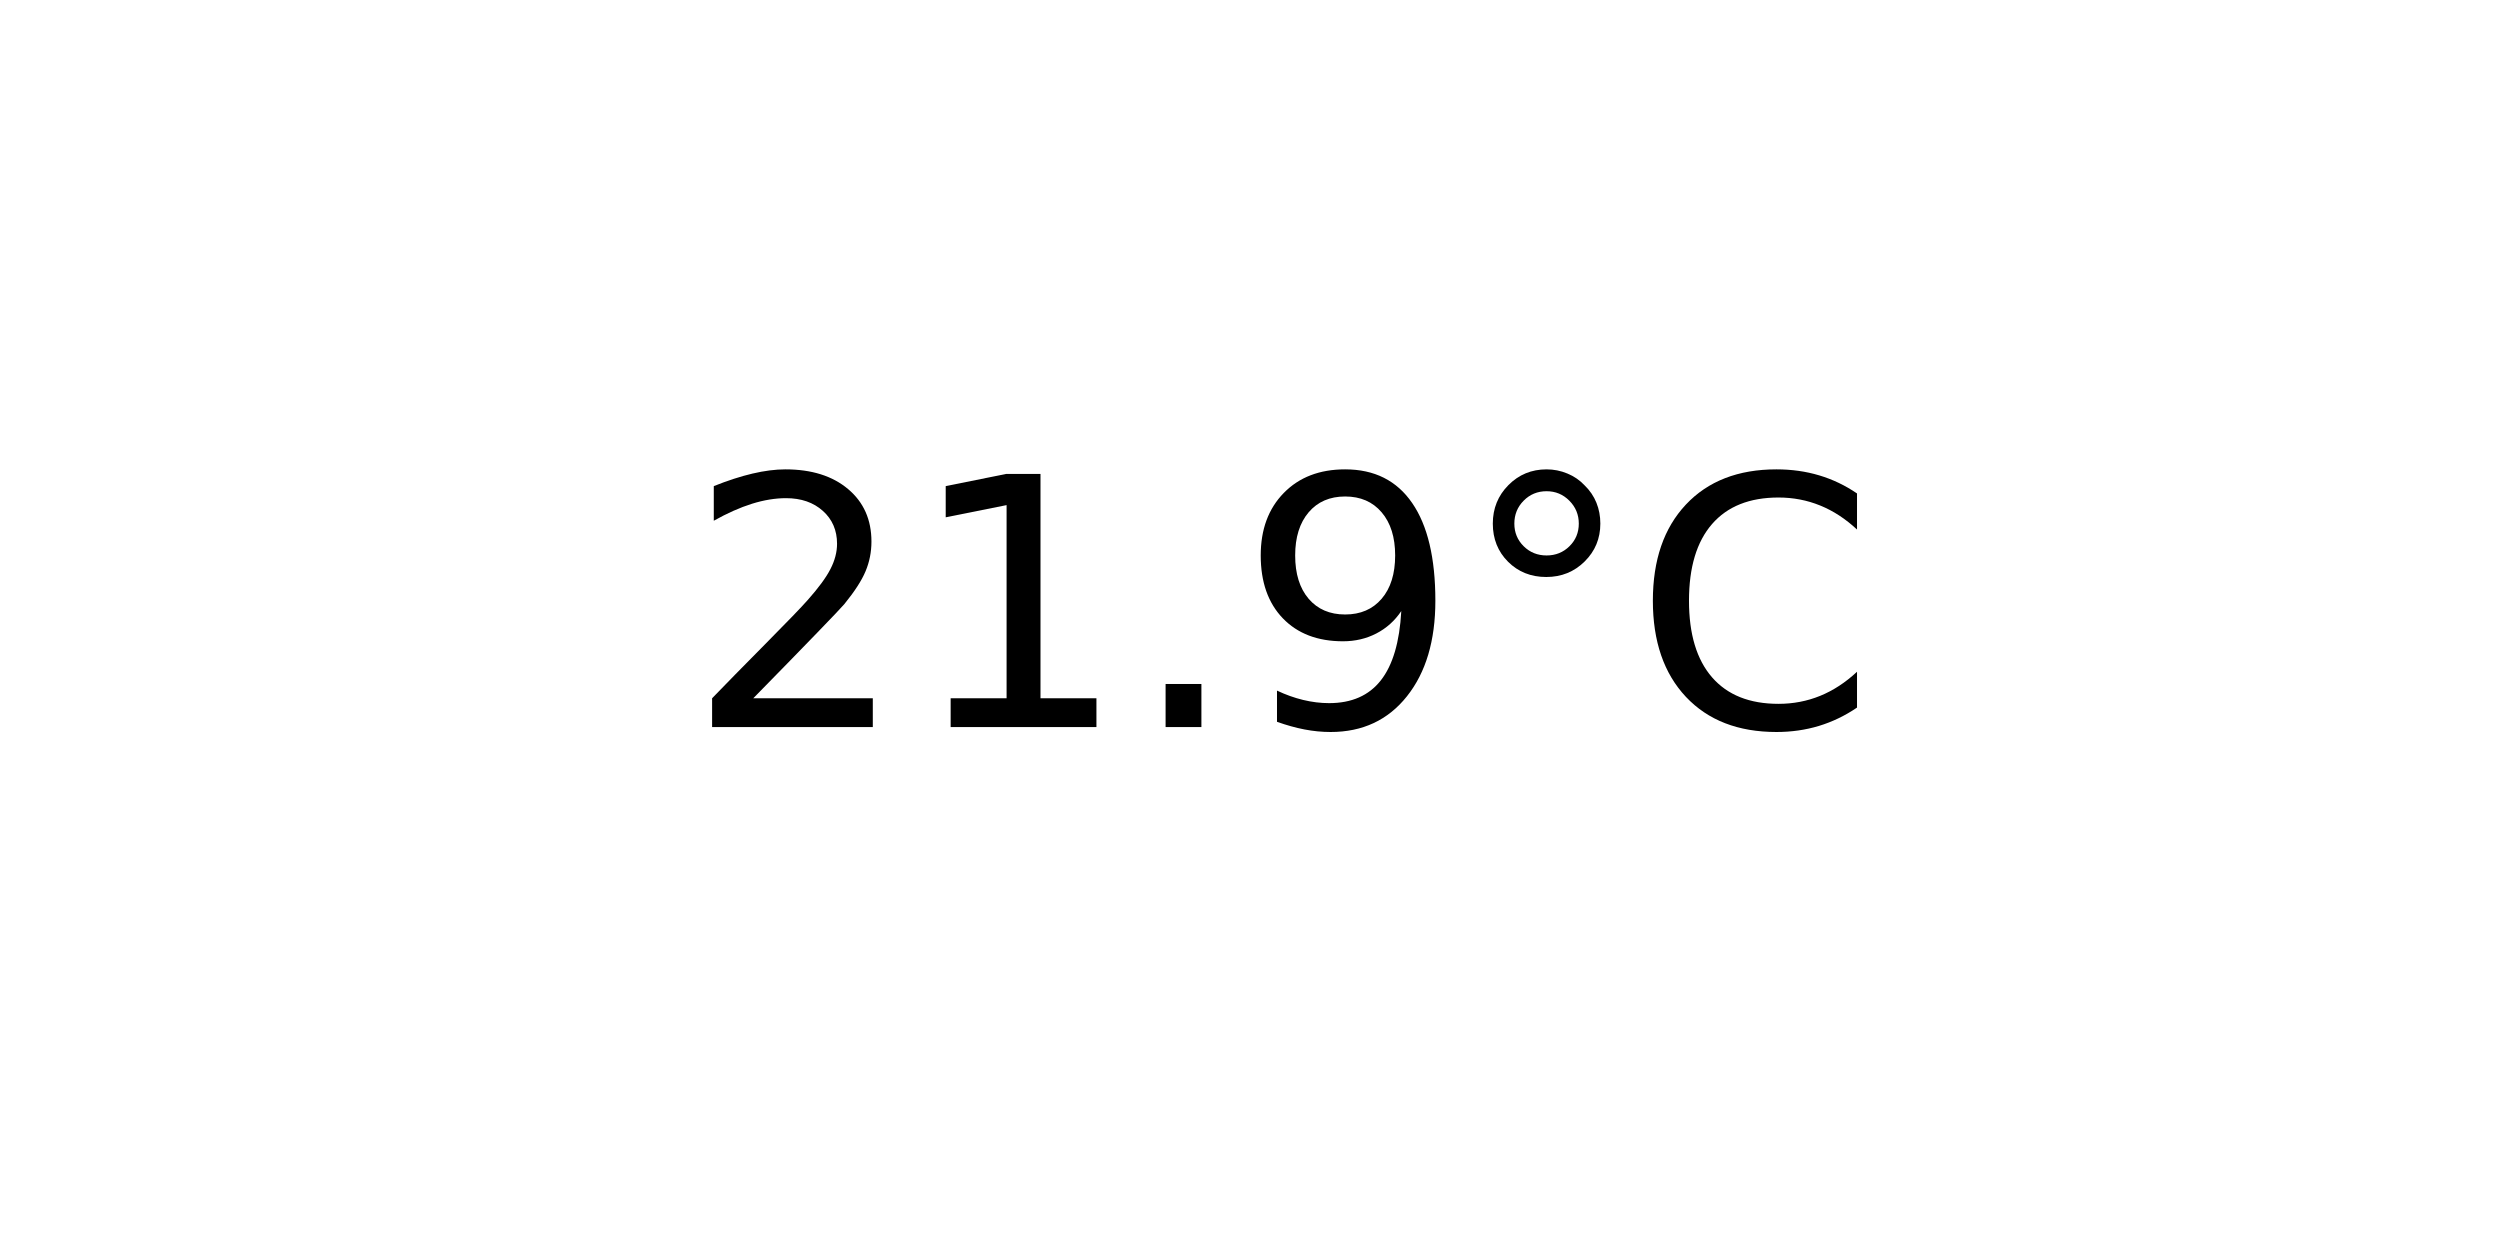
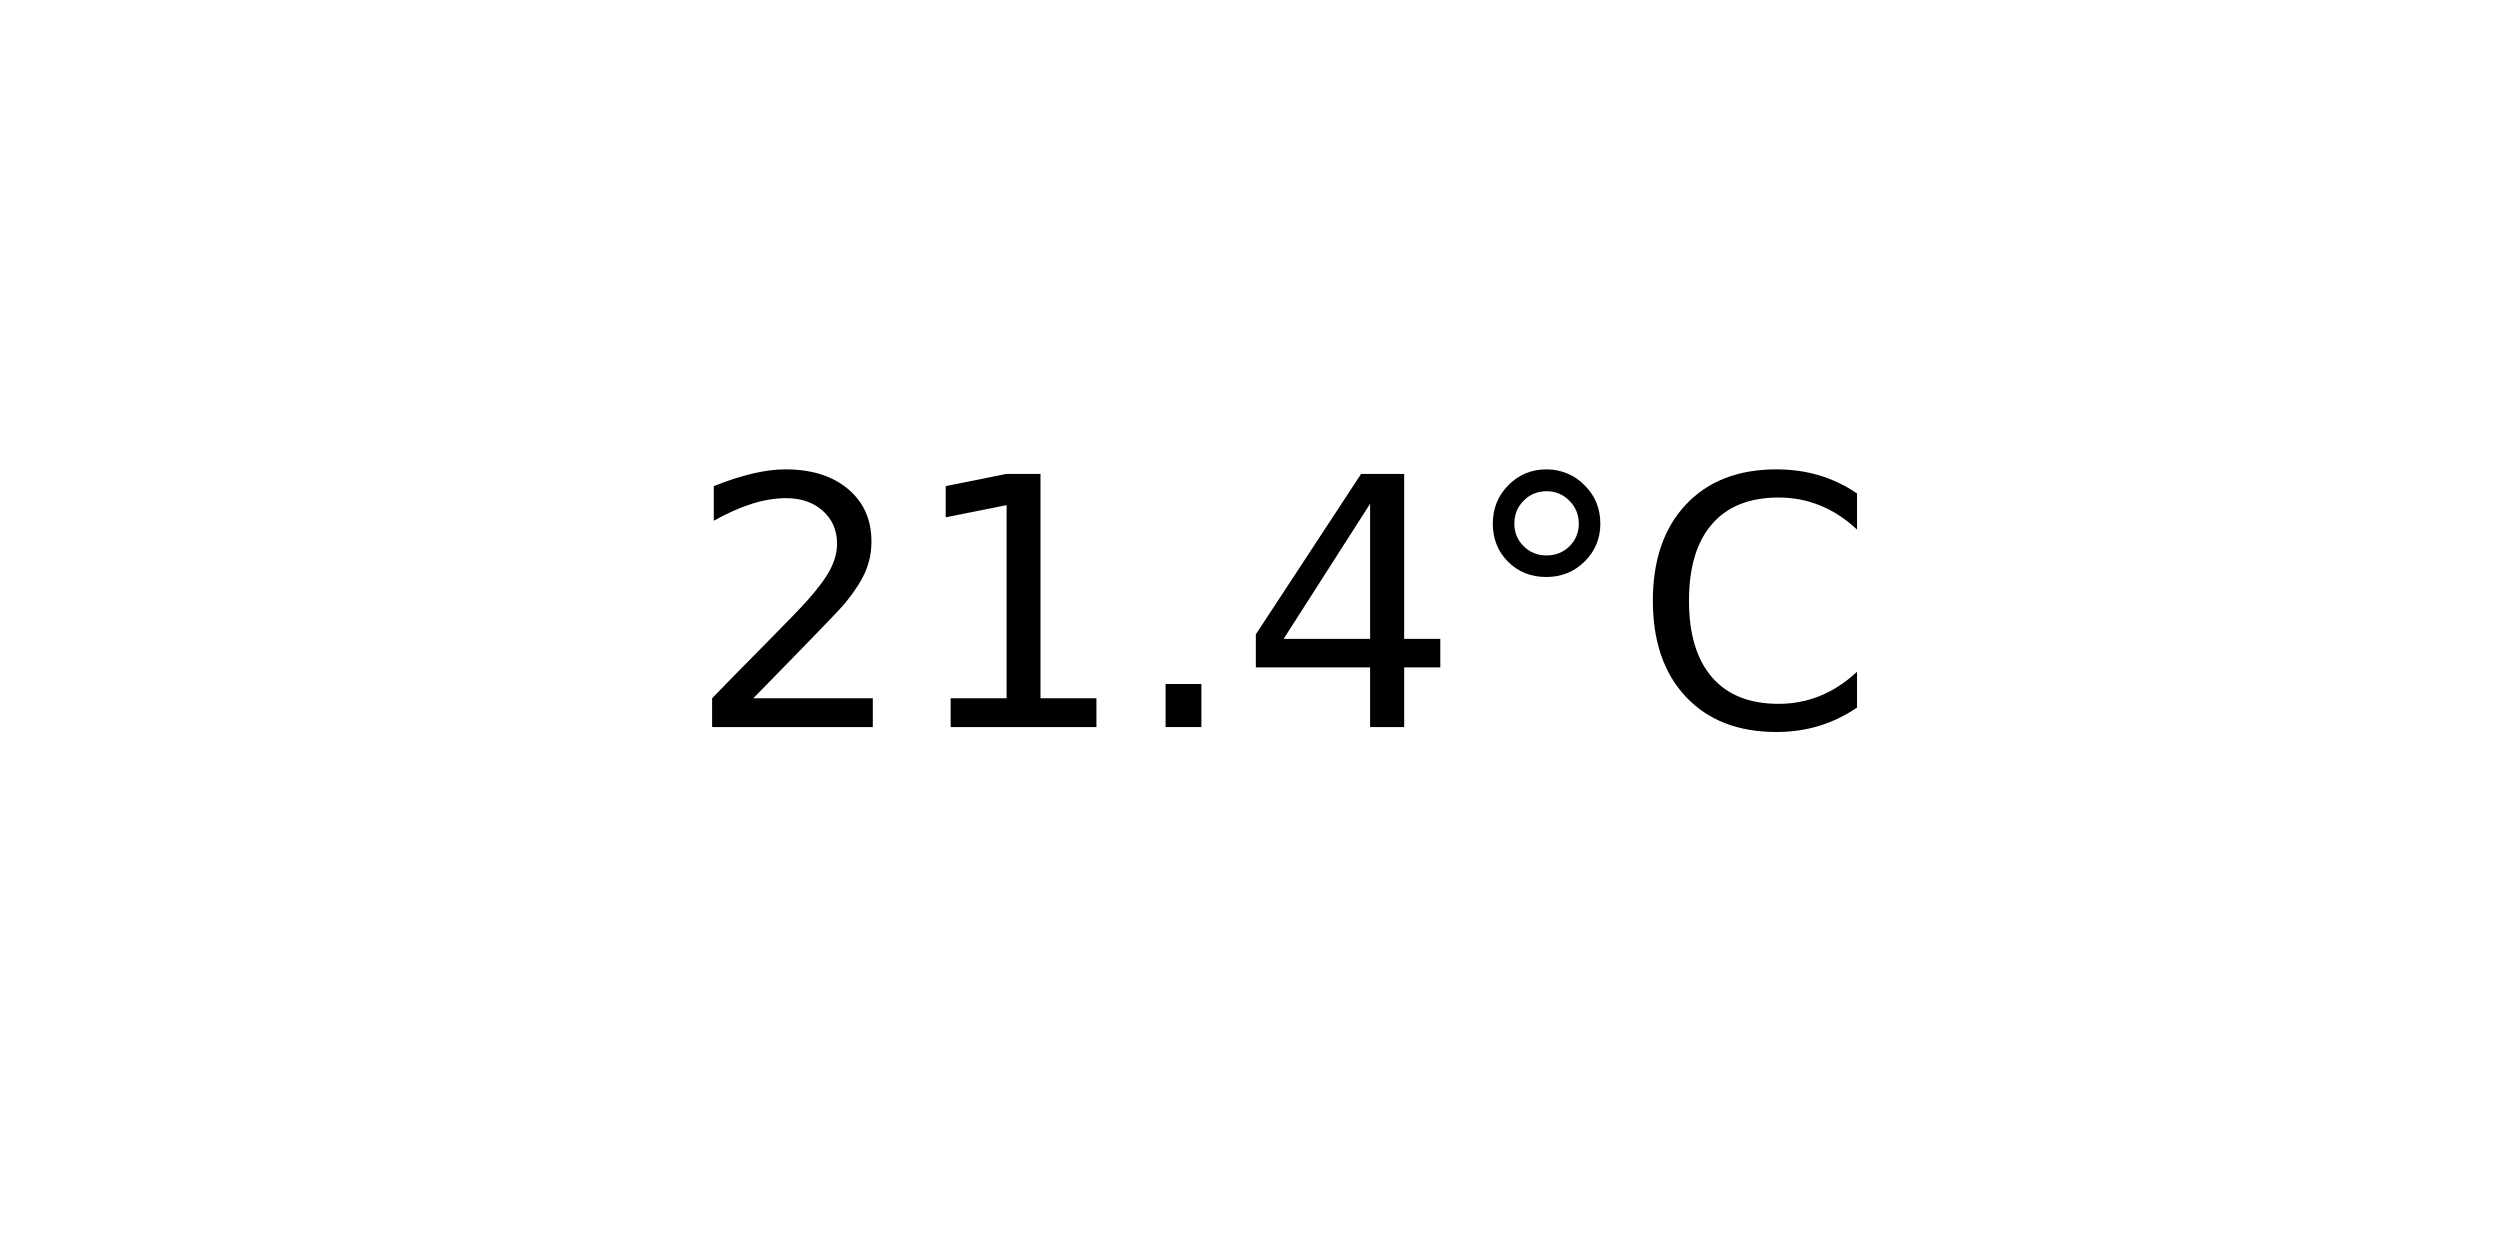
<svg xmlns="http://www.w3.org/2000/svg" xmlns:xlink="http://www.w3.org/1999/xlink" width="72pt" height="36pt" viewBox="0 0 72 36" version="1.1">
  <defs>
    <style type="text/css">*{stroke-linejoin: round; stroke-linecap: butt}</style>
  </defs>
  <g id="figure_1">
    <g id="axes_1">
      <g id="text_1">
        <g transform="translate(19.77578 20.93937) scale(0.1 -0.1)">
          <defs>
            <path id="DejaVuSans-32" d="M 1228 531  L 3431 531  L 3431 0  L 469 0  L 469 531  Q 828 903 1448 1529  Q 2069 2156 2228 2338  Q 2531 2678 2651 2914  Q 2772 3150 2772 3378  Q 2772 3750 2511 3984  Q 2250 4219 1831 4219  Q 1534 4219 1204 4116  Q 875 4013 500 3803  L 500 4441  Q 881 4594 1212 4672  Q 1544 4750 1819 4750  Q 2544 4750 2975 4387  Q 3406 4025 3406 3419  Q 3406 3131 3298 2873  Q 3191 2616 2906 2266  Q 2828 2175 2409 1742  Q 1991 1309 1228 531  z " transform="scale(0.015625)" />
            <path id="DejaVuSans-31" d="M 794 531  L 1825 531  L 1825 4091  L 703 3866  L 703 4441  L 1819 4666  L 2450 4666  L 2450 531  L 3481 531  L 3481 0  L 794 0  L 794 531  z " transform="scale(0.015625)" />
            <path id="DejaVuSans-2e" d="M 684 794  L 1344 794  L 1344 0  L 684 0  L 684 794  z " transform="scale(0.015625)" />
-             <path id="DejaVuSans-39" d="M 703 97  L 703 672  Q 941 559 1184 500  Q 1428 441 1663 441  Q 2288 441 2617 861  Q 2947 1281 2994 2138  Q 2813 1869 2534 1725  Q 2256 1581 1919 1581  Q 1219 1581 811 2004  Q 403 2428 403 3163  Q 403 3881 828 4315  Q 1253 4750 1959 4750  Q 2769 4750 3195 4129  Q 3622 3509 3622 2328  Q 3622 1225 3098 567  Q 2575 -91 1691 -91  Q 1453 -91 1209 -44  Q 966 3 703 97  z M 1959 2075  Q 2384 2075 2632 2365  Q 2881 2656 2881 3163  Q 2881 3666 2632 3958  Q 2384 4250 1959 4250  Q 1534 4250 1286 3958  Q 1038 3666 1038 3163  Q 1038 2656 1286 2365  Q 1534 2075 1959 2075  z " transform="scale(0.015625)" />
+             <path id="DejaVuSans-34" d="M 2419 4116  L 825 1625  L 2419 1625  L 2419 4116  z M 2253 4666  L 3047 4666  L 3047 1625  L 3713 1625  L 3713 1100  L 3047 1100  L 3047 0  L 2419 0  L 2419 1100  L 313 1100  L 313 1709  L 2253 4666  z " transform="scale(0.015625)" />
            <path id="DejaVuSans-b0" d="M 1600 4347  Q 1350 4347 1178 4173  Q 1006 4000 1006 3750  Q 1006 3503 1178 3333  Q 1350 3163 1600 3163  Q 1850 3163 2022 3333  Q 2194 3503 2194 3750  Q 2194 3997 2020 4172  Q 1847 4347 1600 4347  z M 1600 4750  Q 1800 4750 1984 4673  Q 2169 4597 2303 4453  Q 2447 4313 2519 4134  Q 2591 3956 2591 3750  Q 2591 3338 2302 3052  Q 2013 2766 1594 2766  Q 1172 2766 890 3047  Q 609 3328 609 3750  Q 609 4169 896 4459  Q 1184 4750 1600 4750  z " transform="scale(0.015625)" />
            <path id="DejaVuSans-43" d="M 4122 4306  L 4122 3641  Q 3803 3938 3442 4084  Q 3081 4231 2675 4231  Q 1875 4231 1450 3742  Q 1025 3253 1025 2328  Q 1025 1406 1450 917  Q 1875 428 2675 428  Q 3081 428 3442 575  Q 3803 722 4122 1019  L 4122 359  Q 3791 134 3420 21  Q 3050 -91 2638 -91  Q 1578 -91 968 557  Q 359 1206 359 2328  Q 359 3453 968 4101  Q 1578 4750 2638 4750  Q 3056 4750 3426 4639  Q 3797 4528 4122 4306  z " transform="scale(0.015625)" />
          </defs>
          <use xlink:href="#DejaVuSans-32" />
          <use xlink:href="#DejaVuSans-31" x="63.623" />
          <use xlink:href="#DejaVuSans-2e" x="127.246" />
-           <use xlink:href="#DejaVuSans-39" x="159.033" />
+           <use xlink:href="#DejaVuSans-34" x="159.033" />
          <use xlink:href="#DejaVuSans-b0" x="222.656" />
          <use xlink:href="#DejaVuSans-43" x="272.656" />
        </g>
      </g>
    </g>
  </g>
</svg>
